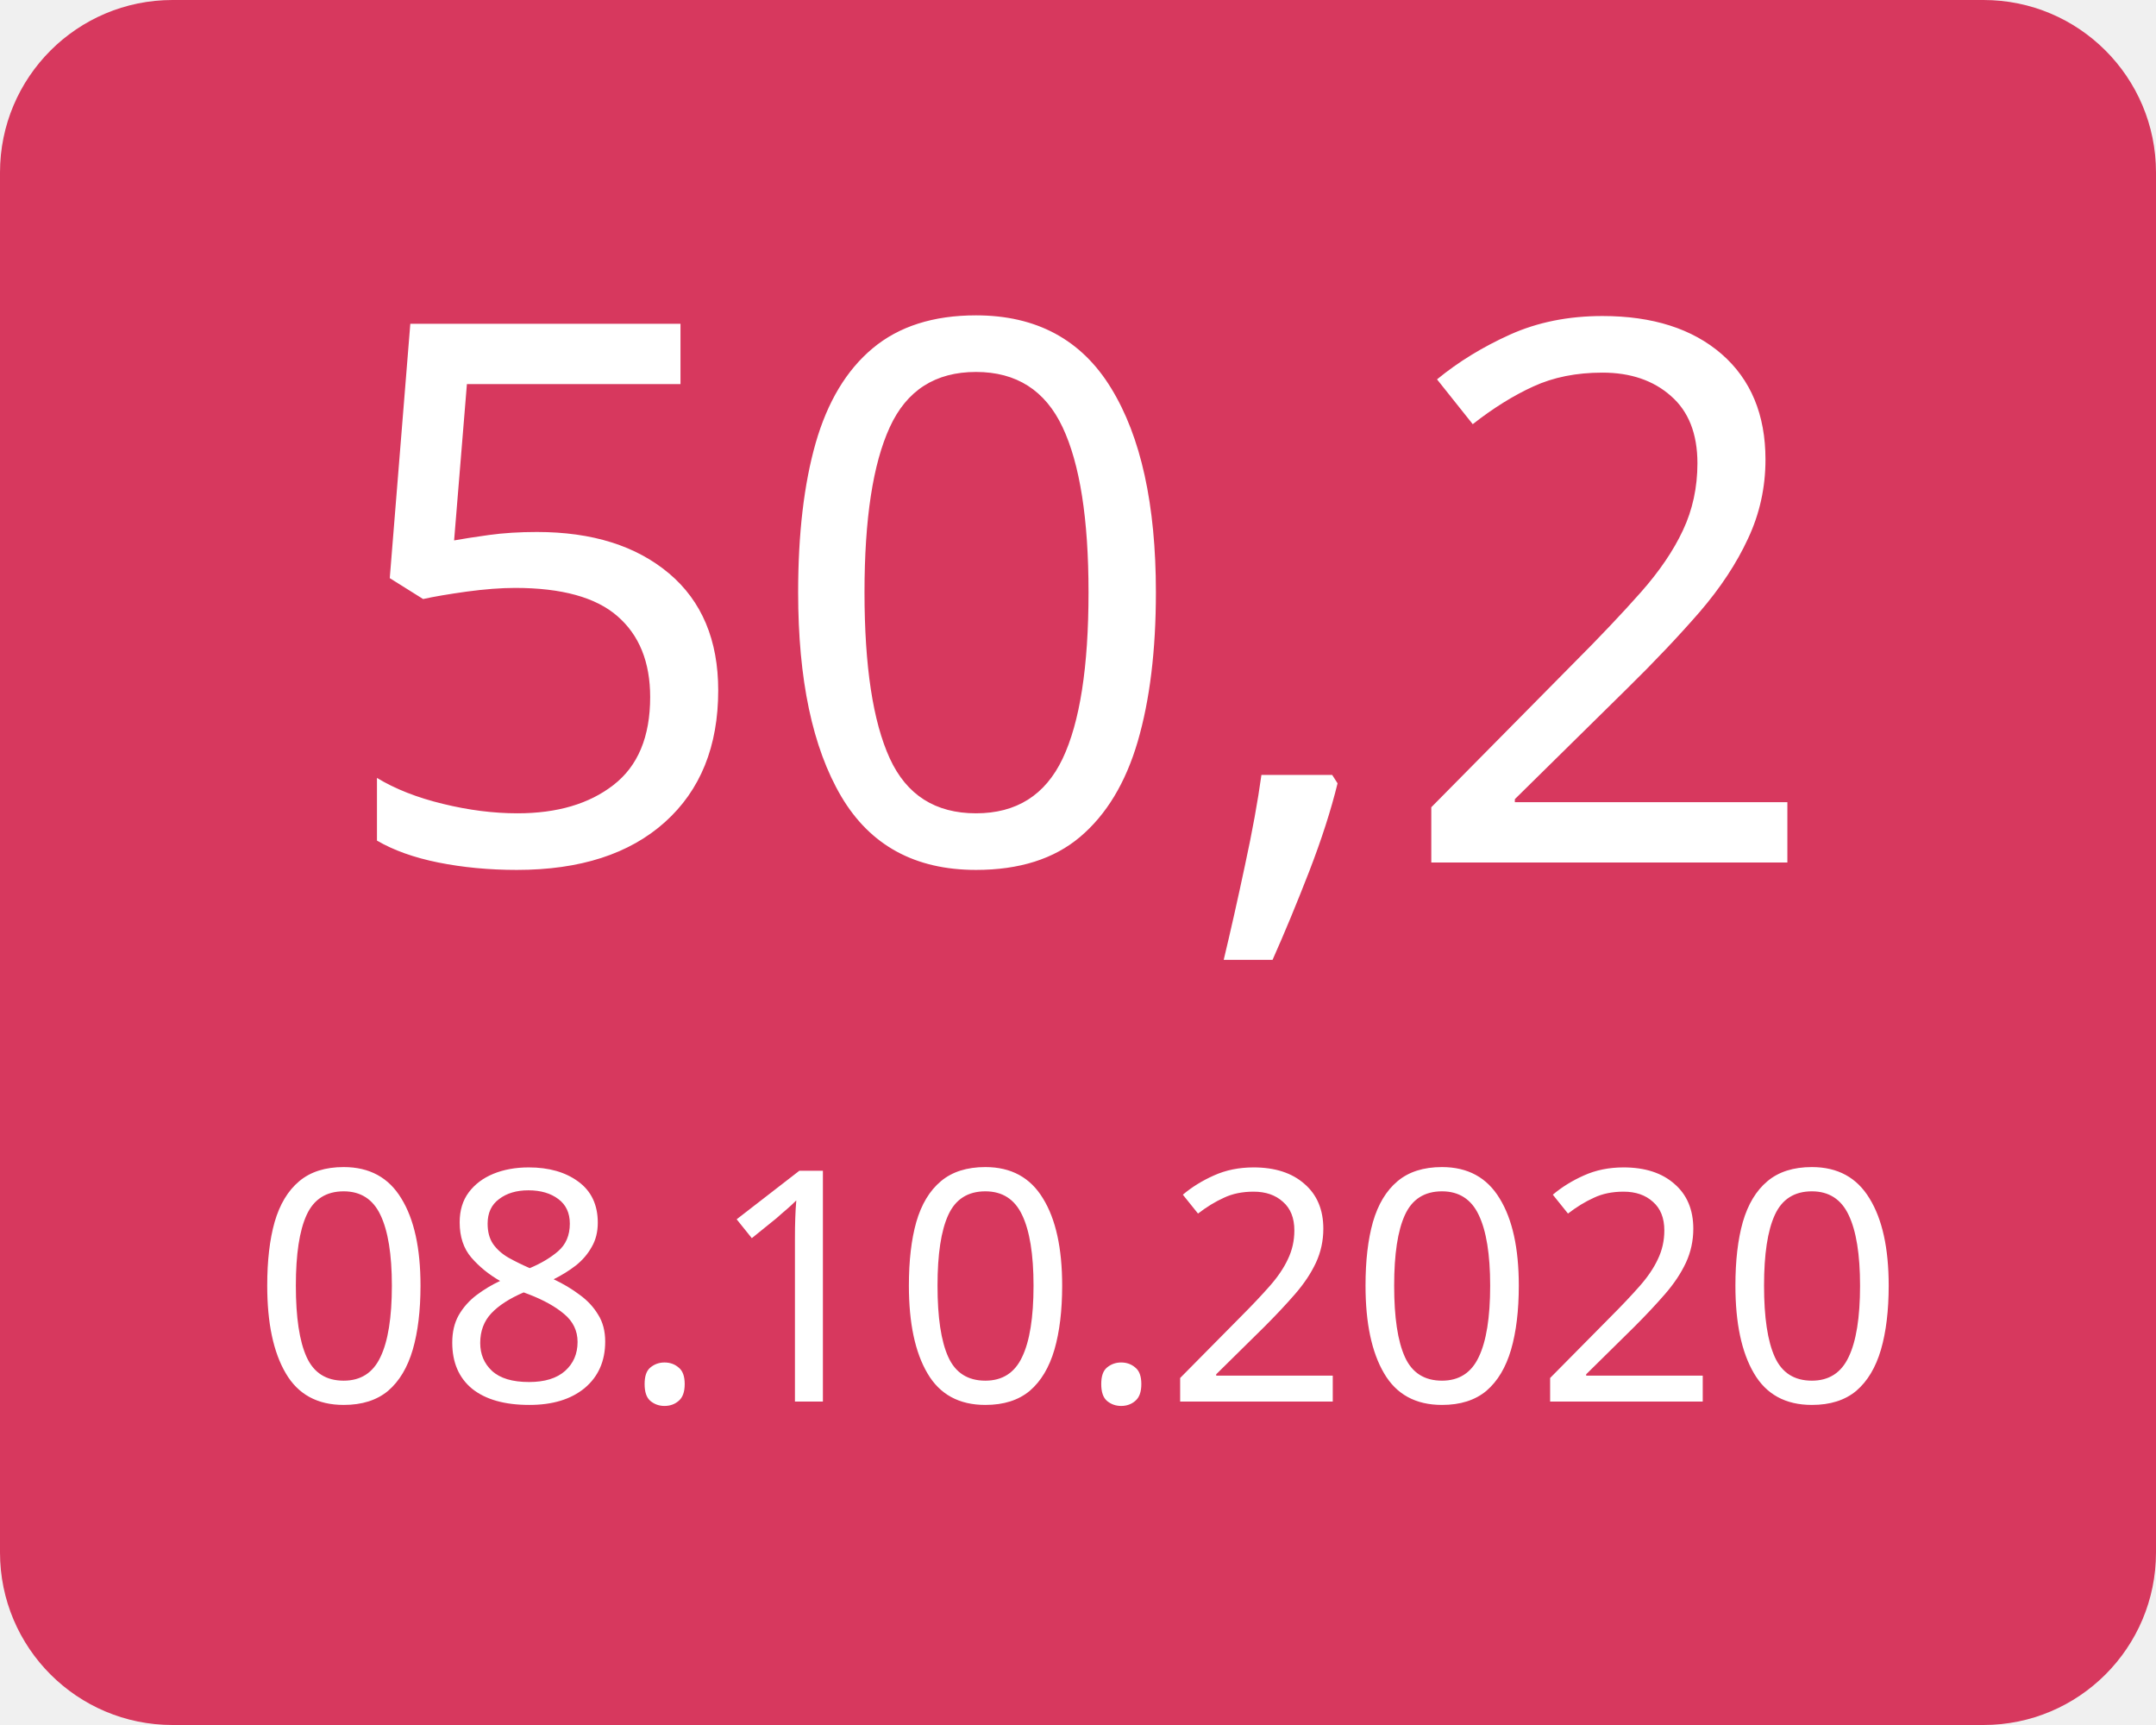
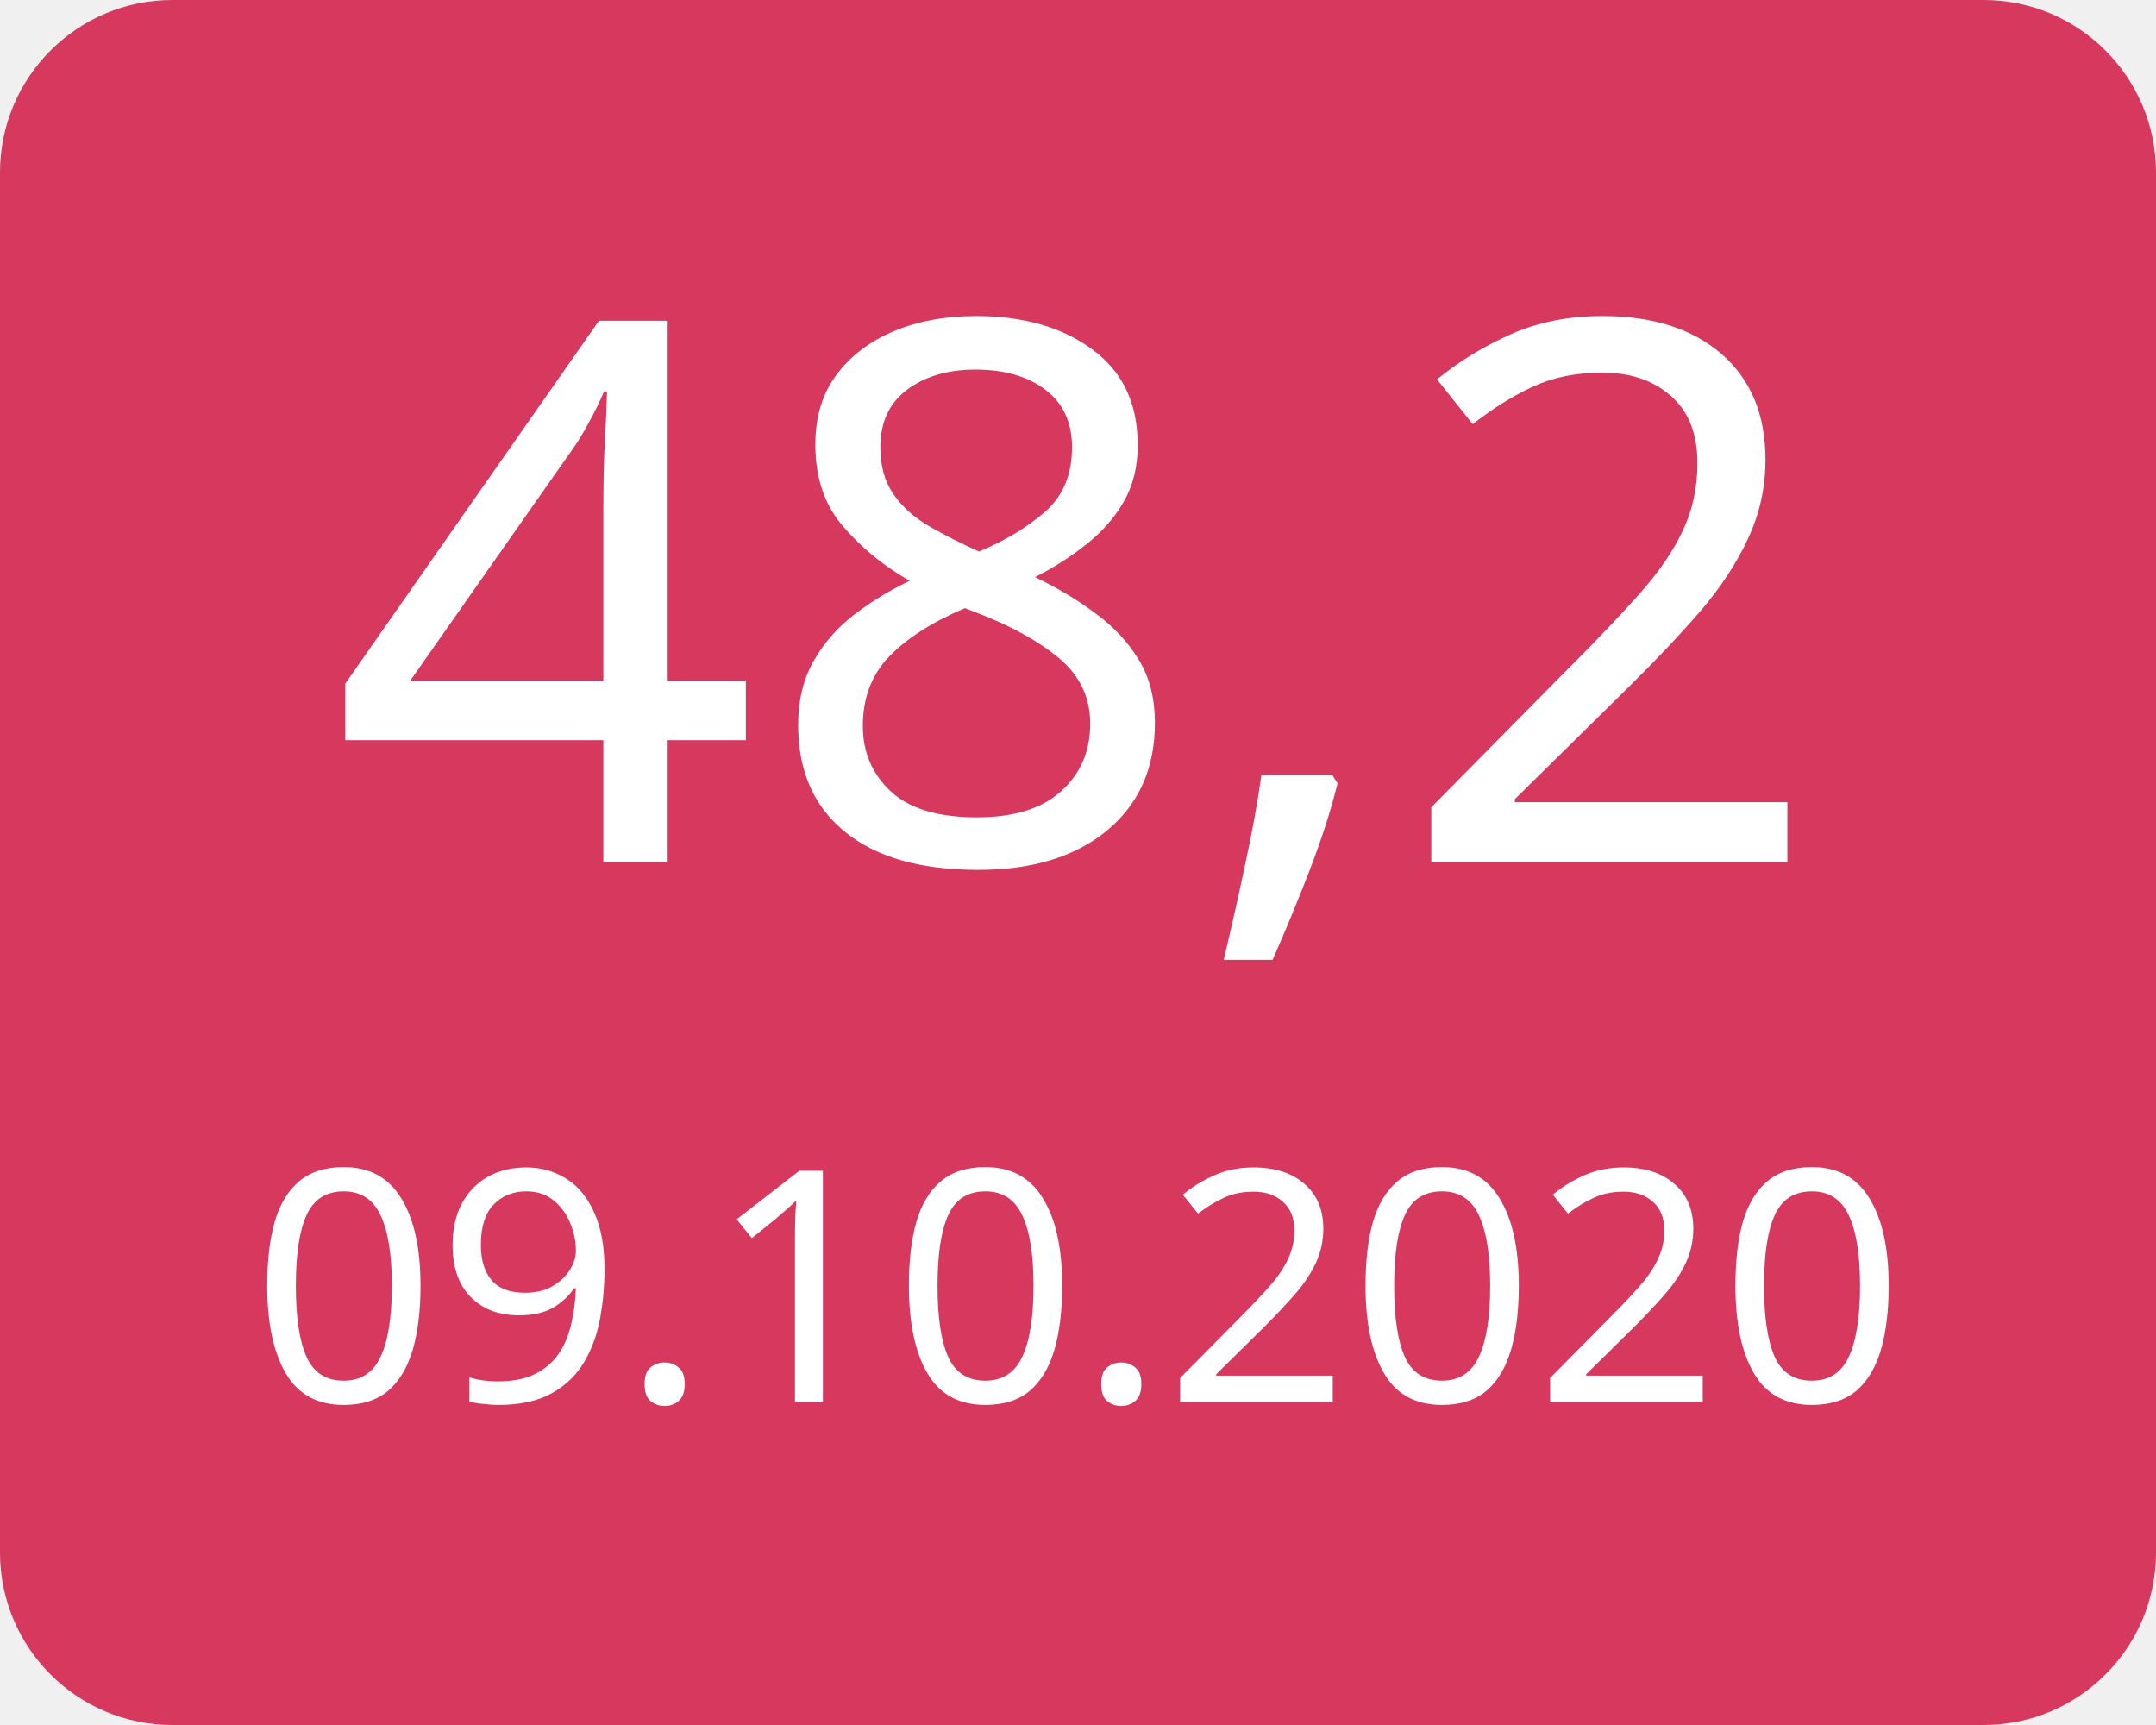
<svg xmlns="http://www.w3.org/2000/svg" width="100" height="80">
  <g>
    <rect x="0" y="0" width="100" height="80" fill="#d7385e" rx="8" ry="8" />
-     <text x="50" y="40" font-family="Verdana" text-anchor="middle" font-size="35" fill="white">50,2</text>
-     <text x="50" y="65" font-family="Verdana" text-anchor="middle" font-size="15" fill="white">08.10.2020</text>
+     <text x="50" y="40" font-family="Verdana" text-anchor="middle" font-size="35" fill="white">48,2</text>
+     <text x="50" y="65" font-family="Verdana" text-anchor="middle" font-size="15" fill="white">09.10.2020</text>
  </g>
</svg>
